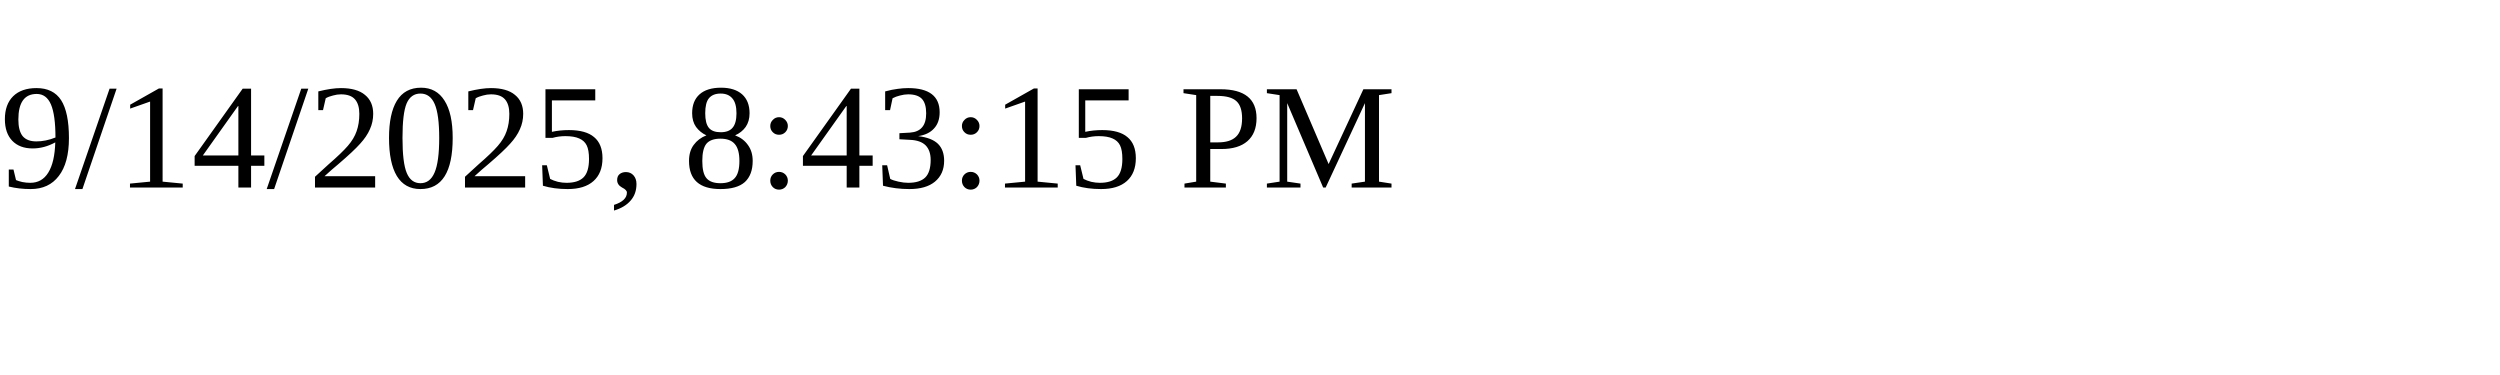
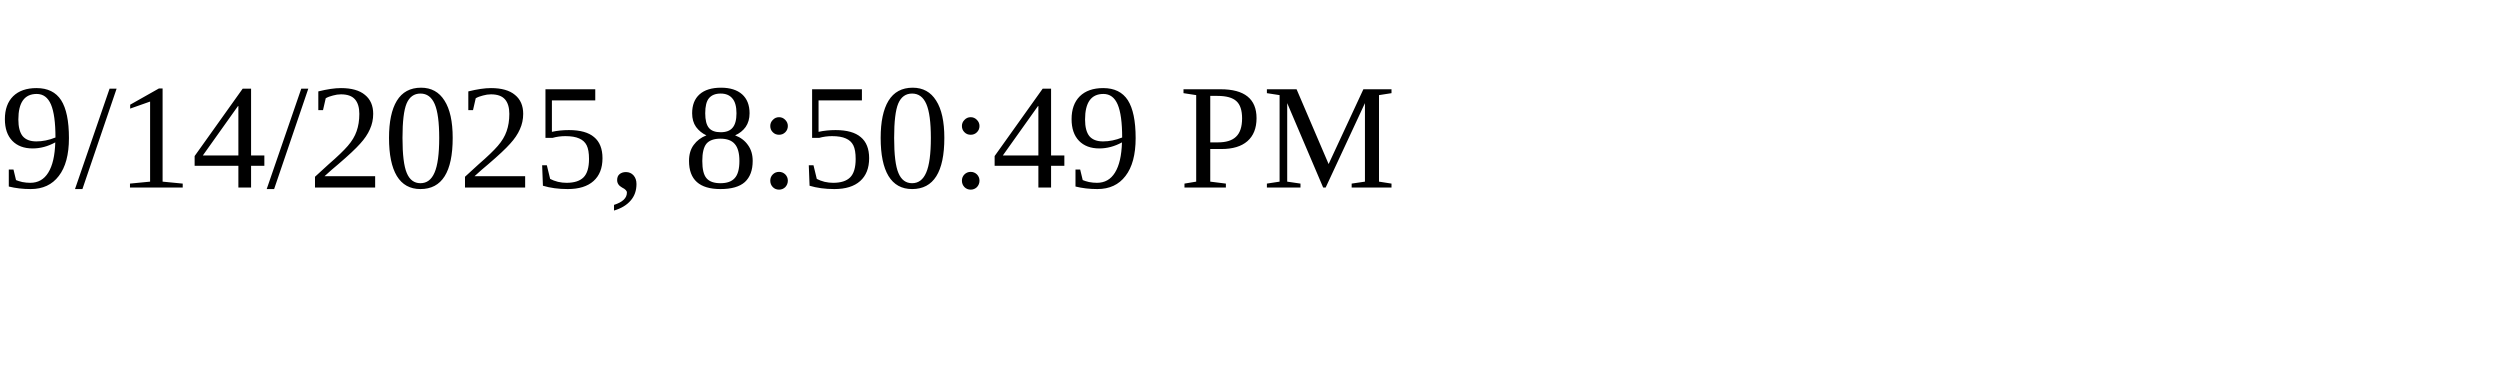
<svg xmlns="http://www.w3.org/2000/svg" height="30" width="200">
-   <text x="0" y="15">9/14/2025, 8:43:15 PM</text>
+   <text x="0" y="15">9/14/2025, 8:50:49 PM</text>
</svg>
